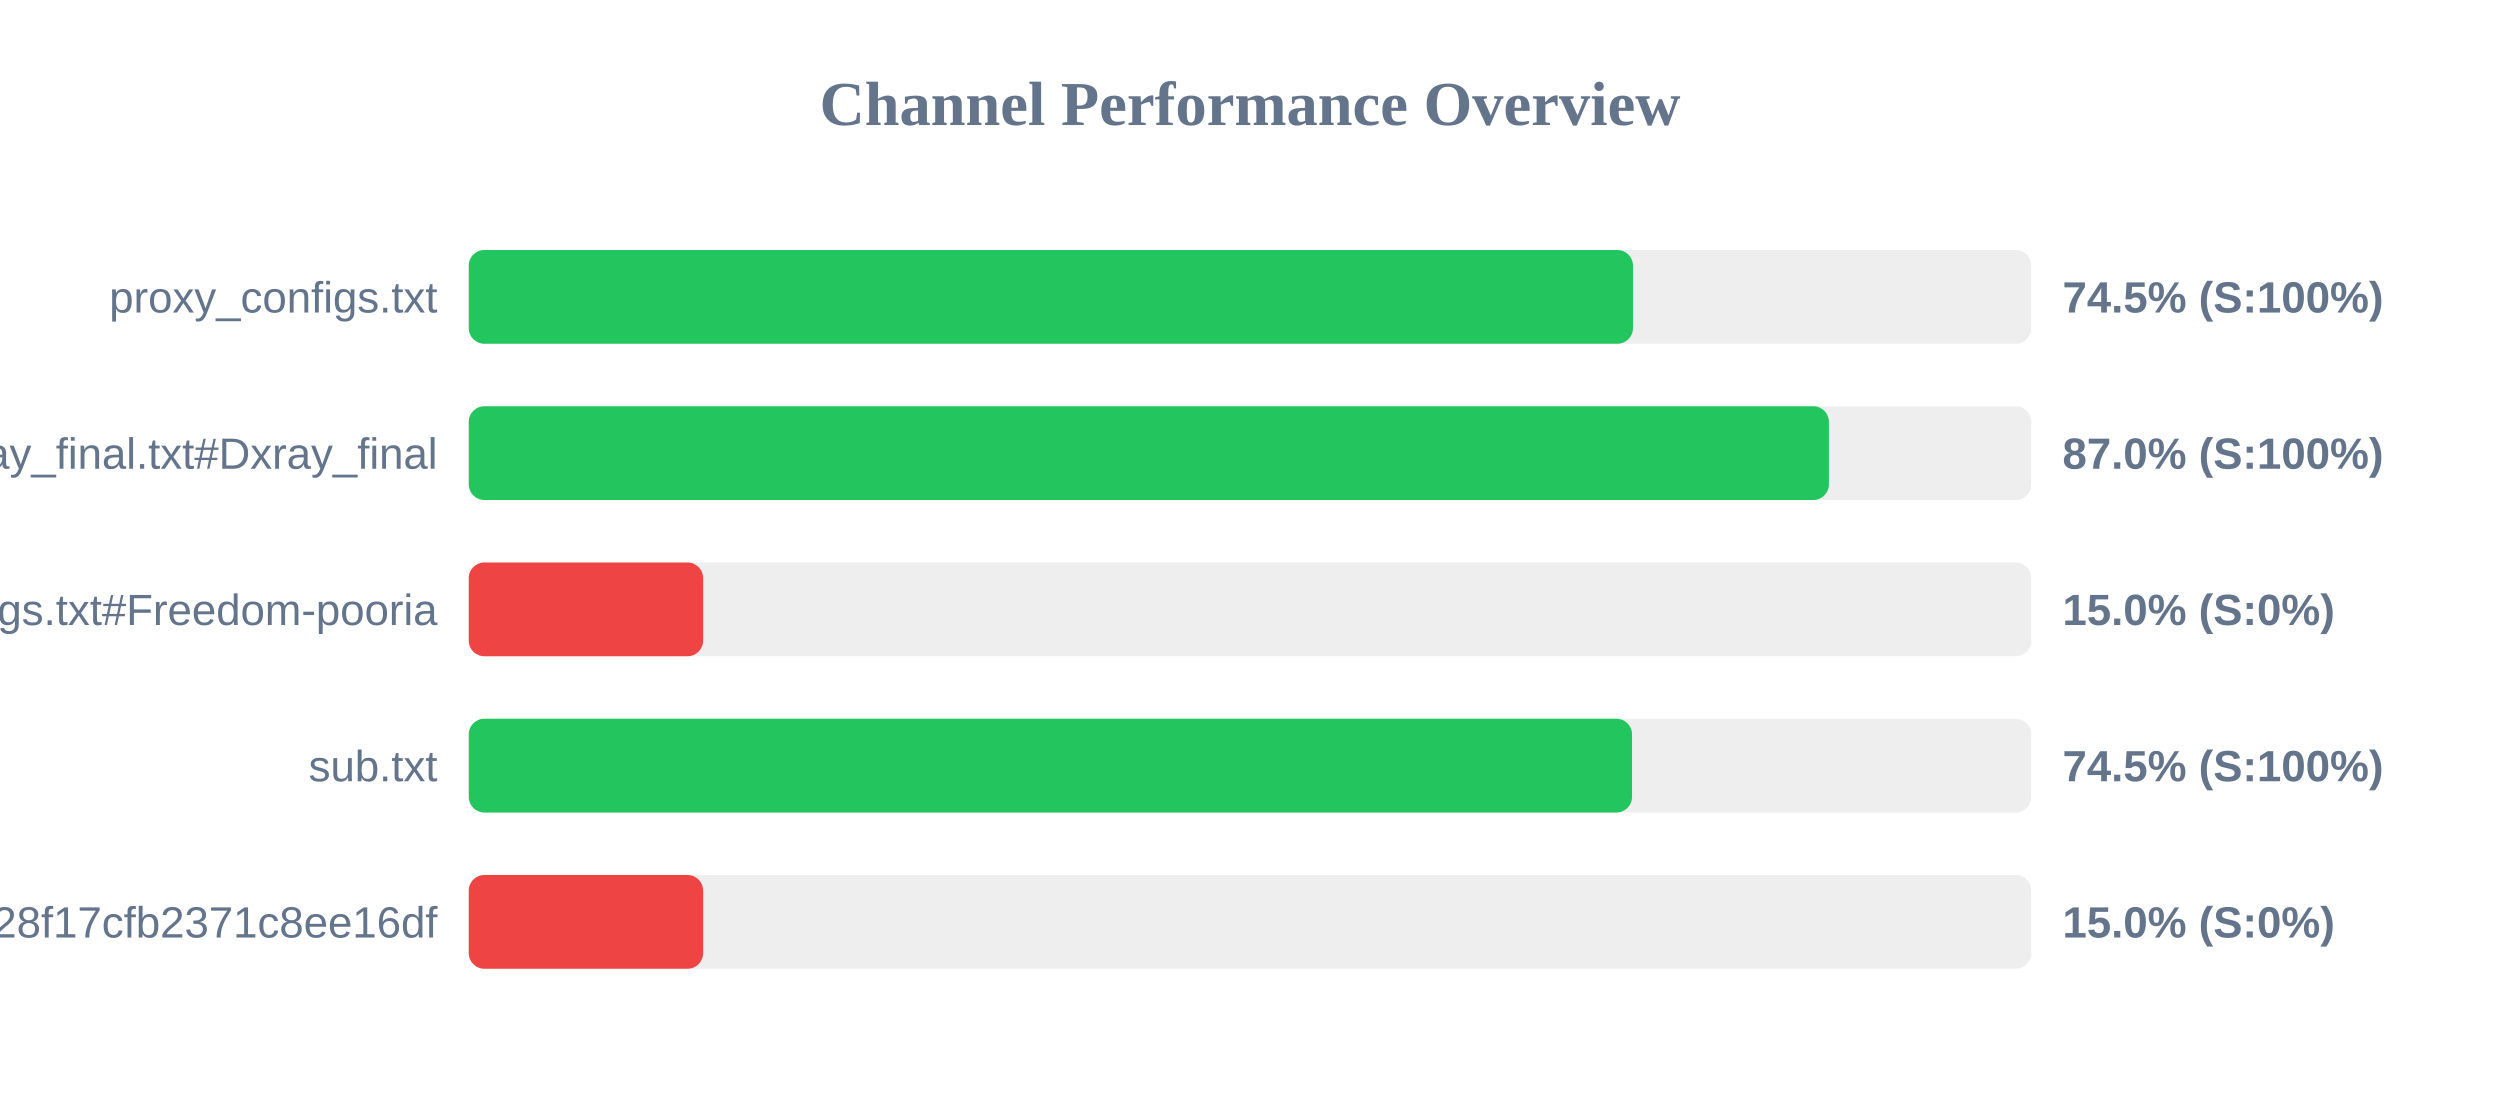
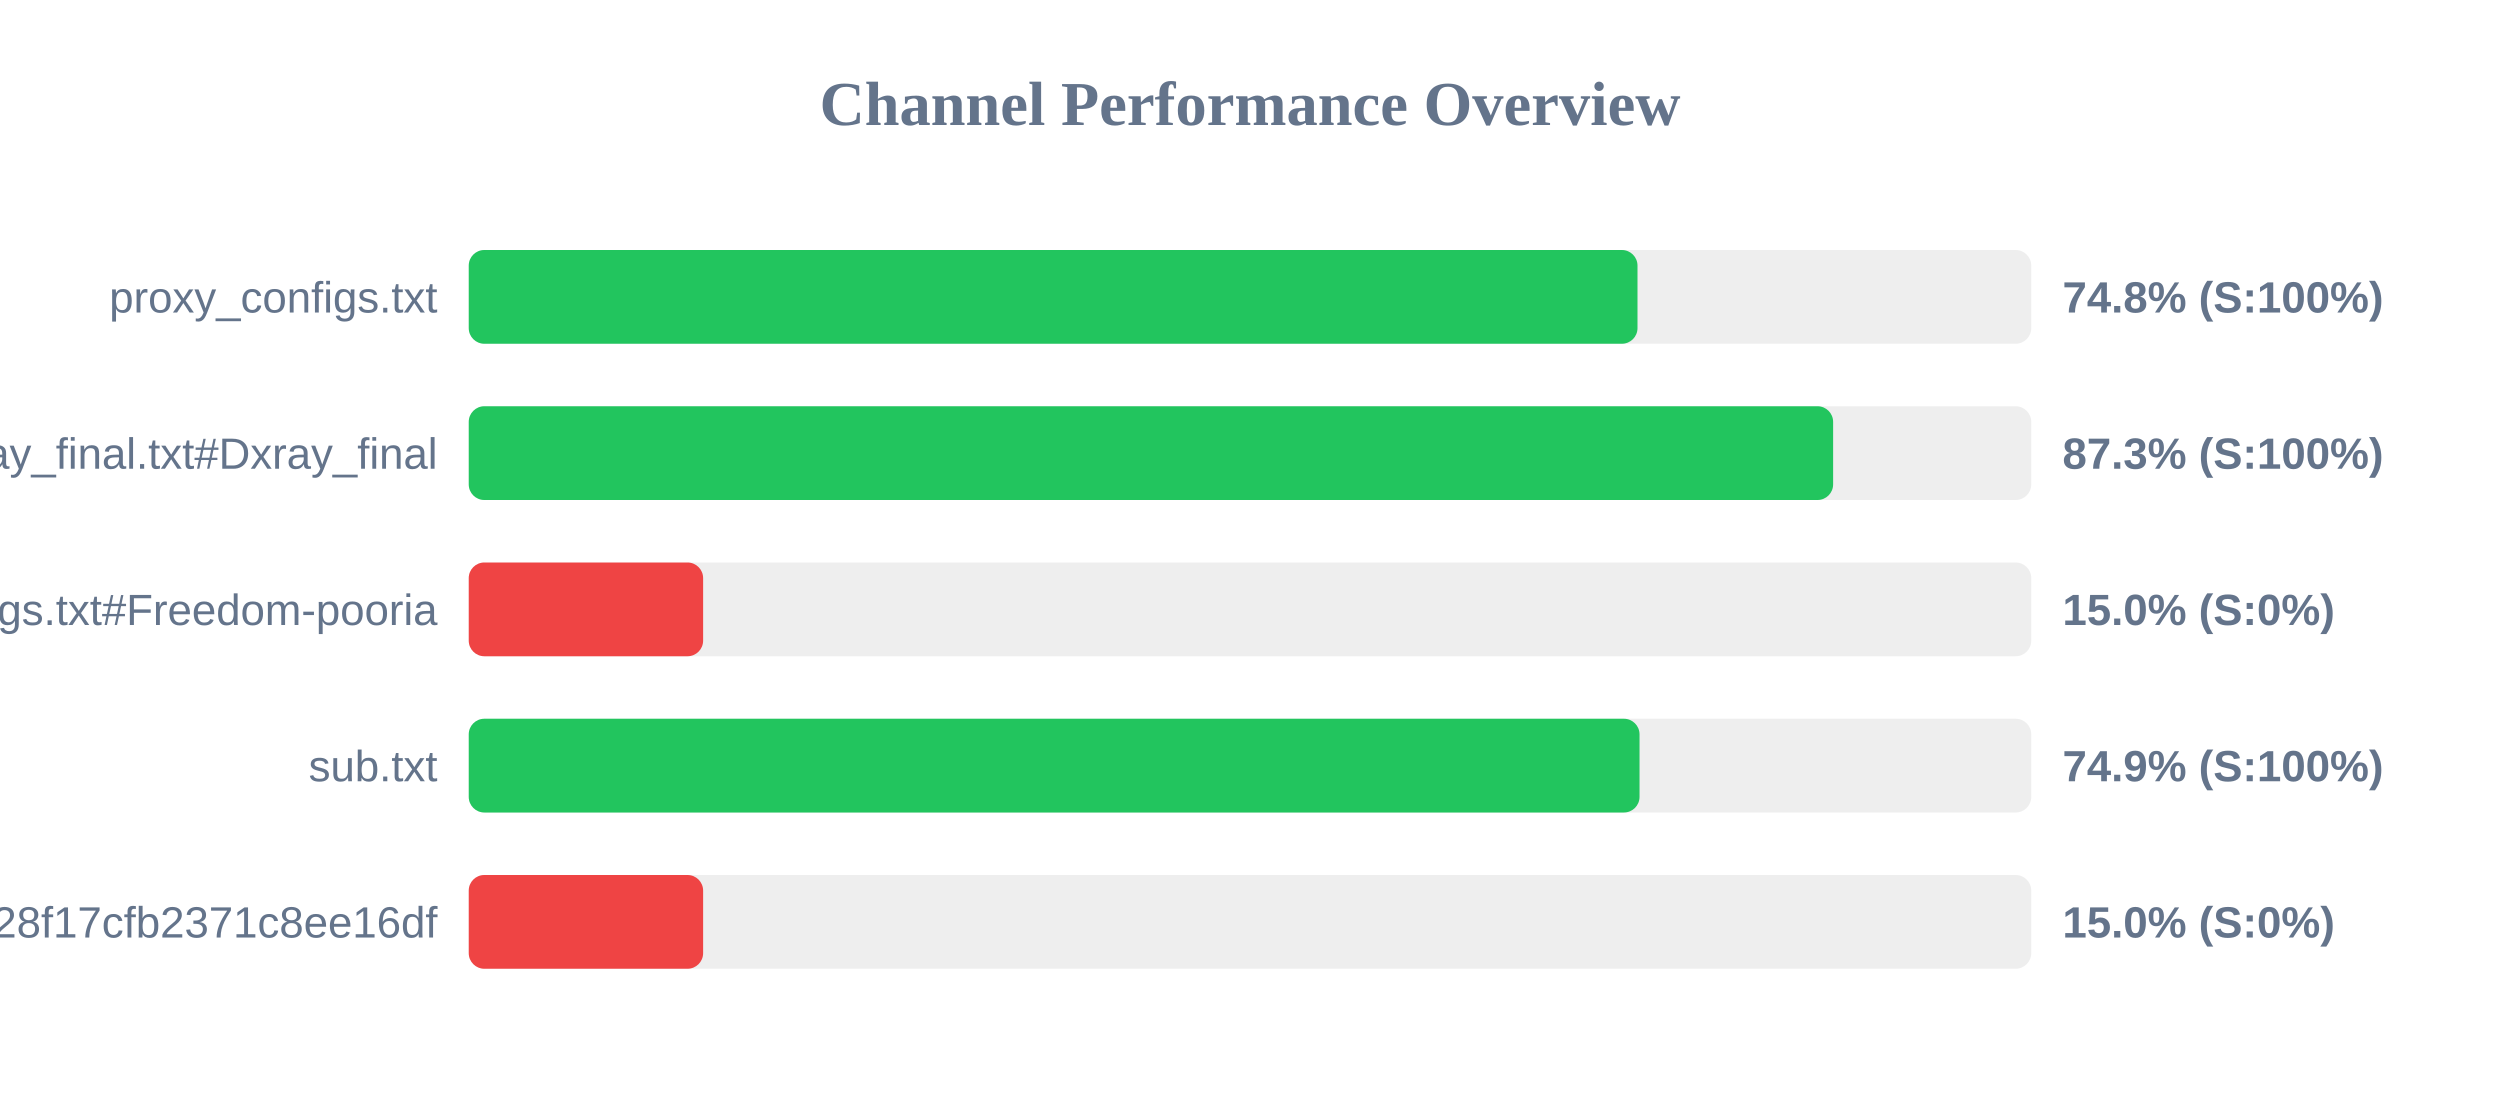
<svg xmlns="http://www.w3.org/2000/svg" width="800" height="350" version="1.1">
  <style>
        .row { font: 14px Arial; fill: #64748b; }
        .score { font: bold 14px Arial; fill: #64748b; }
    </style>
  <text x="400" y="40" text-anchor="middle" font-size="20px" font-weight="bold" fill="#64748b">Channel Performance Overview</text>
  <rect x="150" y="80" width="500" height="30" fill="#eee" rx="5" />
-   <rect x="150" y="80" width="372.55" height="30" fill="#22c55e" rx="5" />
+   <rect x="150" y="80" width="374.0" height="30" fill="#22c55e" rx="5" />
  <text x="140" y="100" text-anchor="end" class="row">proxy_configs.txt</text>
-   <text x="660" y="100" text-anchor="start" class="score">74.5% (S:100%)</text>
+   <text x="660" y="100" text-anchor="start" class="score">74.8% (S:100%)</text>
  <rect x="150" y="130" width="500" height="30" fill="#eee" rx="5" />
-   <rect x="150" y="130" width="435.25" height="30" fill="#22c55e" rx="5" />
+   <rect x="150" y="130" width="436.6" height="30" fill="#22c55e" rx="5" />
  <text x="140" y="150" text-anchor="end" class="row">xray_final.txt#Dxray_final</text>
-   <text x="660" y="150" text-anchor="start" class="score">87.0% (S:100%)</text>
+   <text x="660" y="150" text-anchor="start" class="score">87.3% (S:100%)</text>
  <rect x="150" y="180" width="500" height="30" fill="#eee" rx="5" />
  <rect x="150" y="180" width="75.0" height="30" fill="#ef4444" rx="5" />
  <text x="140" y="200" text-anchor="end" class="row">v2ray_configs.txt#Freedom-pooria</text>
  <text x="660" y="200" text-anchor="start" class="score">15.0% (S:0%)</text>
  <rect x="150" y="230" width="500" height="30" fill="#eee" rx="5" />
-   <rect x="150" y="230" width="372.25" height="30" fill="#22c55e" rx="5" />
+   <rect x="150" y="230" width="374.65" height="30" fill="#22c55e" rx="5" />
  <text x="140" y="250" text-anchor="end" class="row">sub.txt</text>
-   <text x="660" y="250" text-anchor="start" class="score">74.5% (S:100%)</text>
+   <text x="660" y="250" text-anchor="start" class="score">74.9% (S:100%)</text>
  <rect x="150" y="280" width="500" height="30" fill="#eee" rx="5" />
  <rect x="150" y="280" width="75.0" height="30" fill="#ef4444" rx="5" />
  <text x="140" y="300" text-anchor="end" class="row">?token=fedfed7b41b828f17cfb2371c8ee16df</text>
  <text x="660" y="300" text-anchor="start" class="score">15.0% (S:0%)</text>
</svg>
